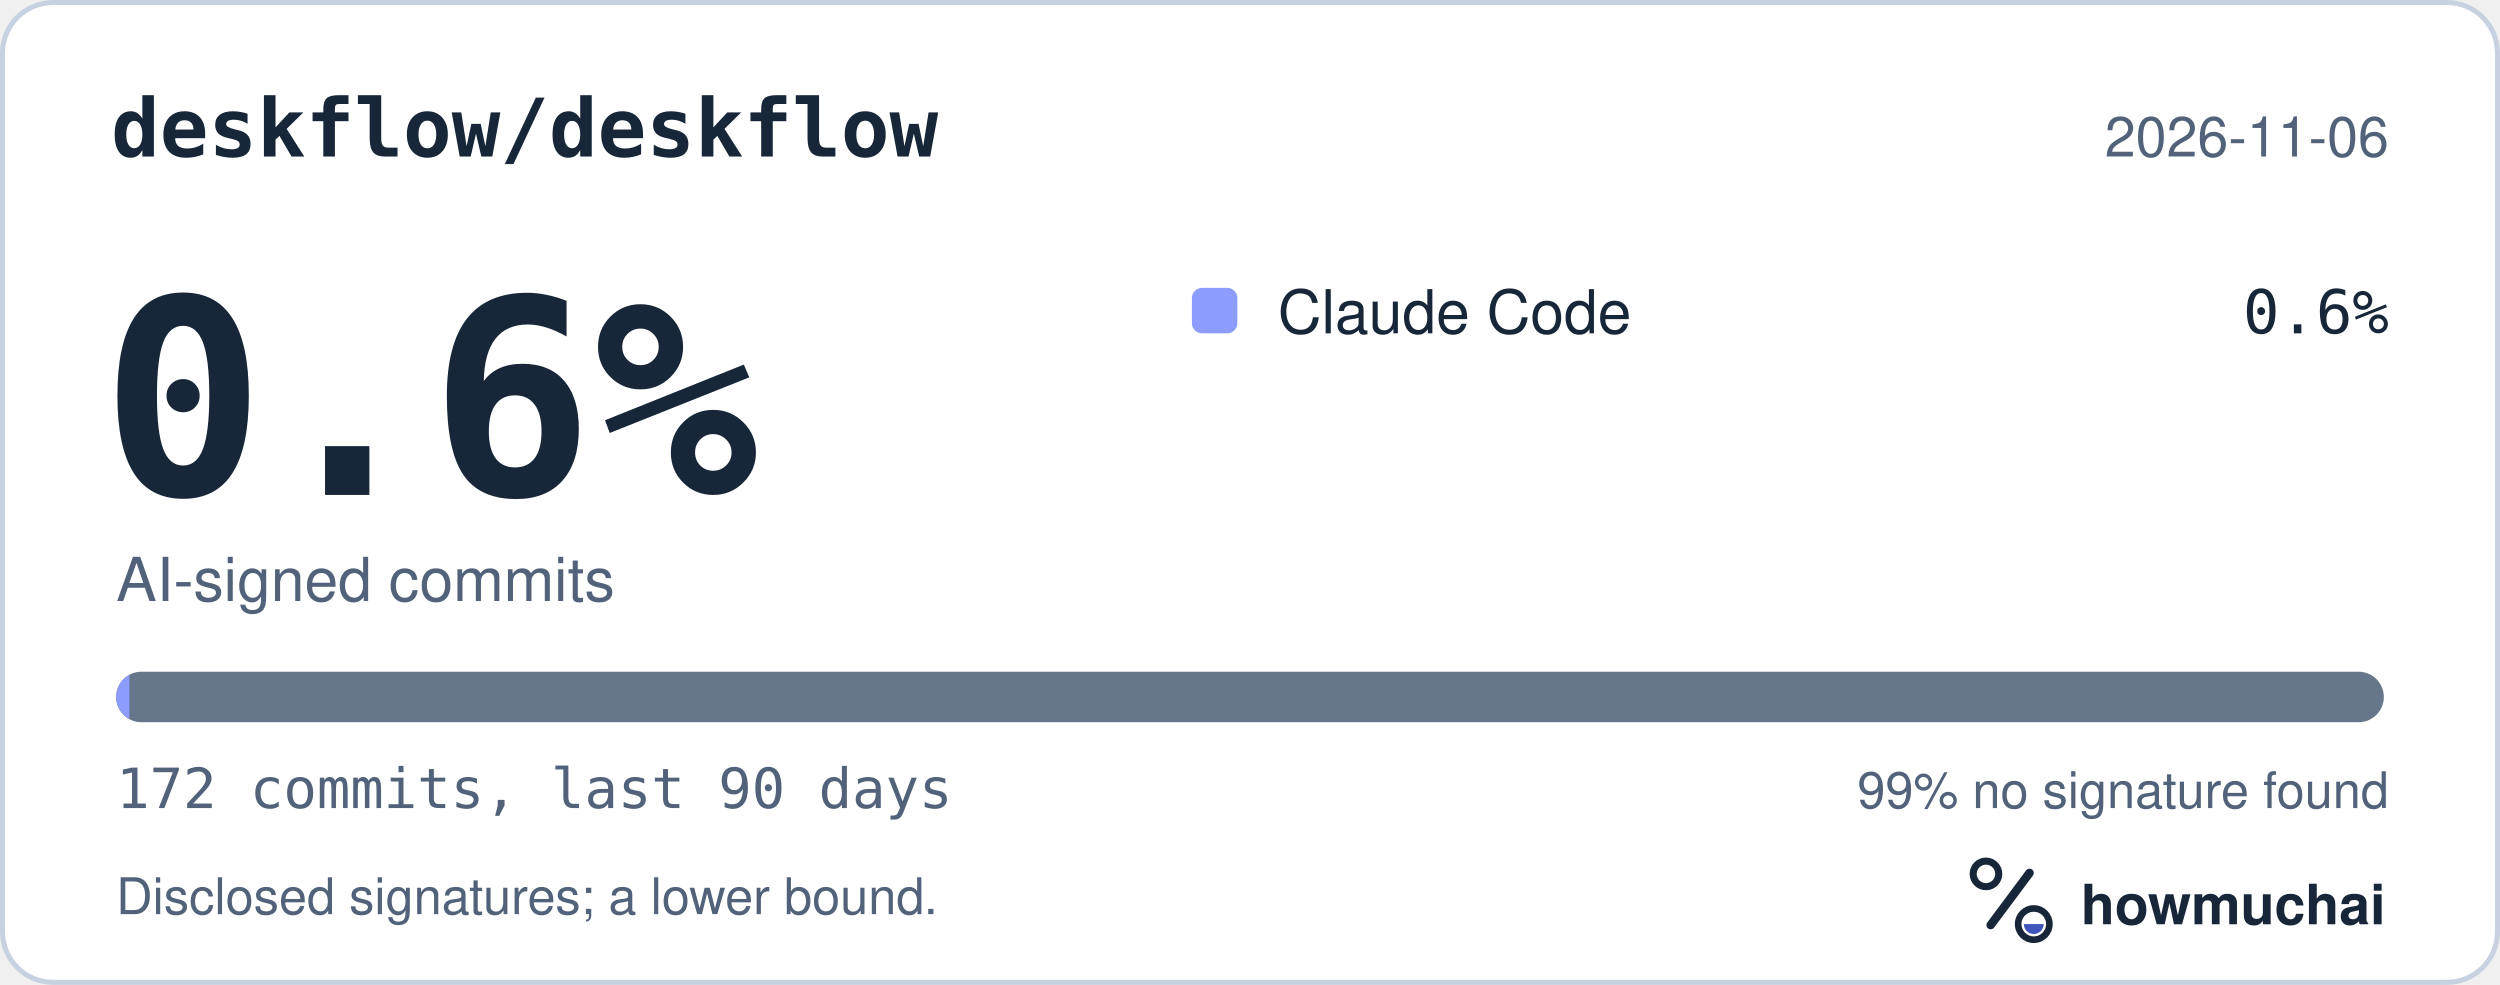
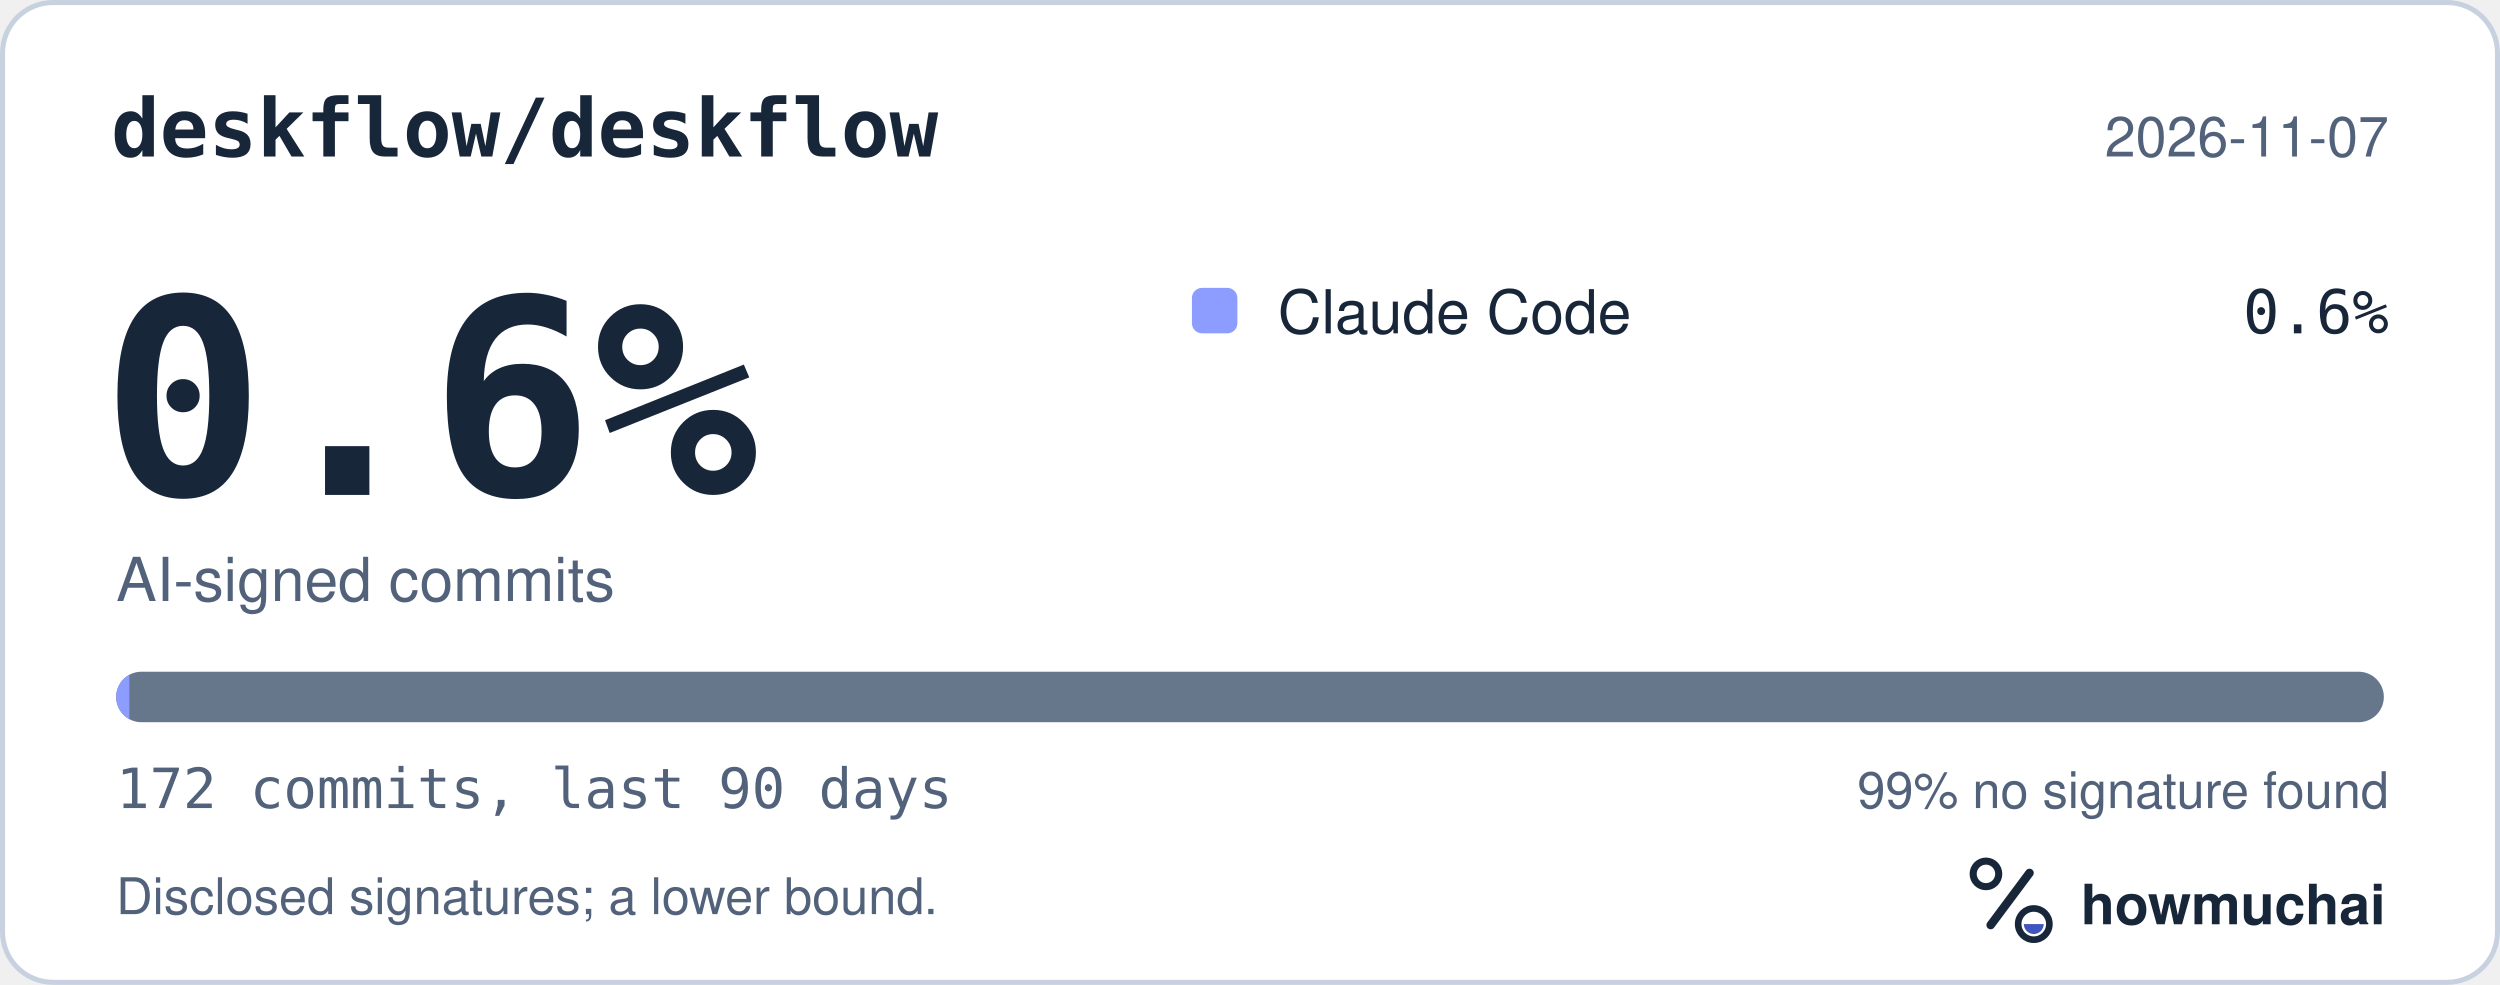
<svg xmlns="http://www.w3.org/2000/svg" width="495" height="195" viewBox="0 0 495 195" role="img" aria-labelledby="hm-t hm-d">
  <rect x="0.5" y="0.5" width="494" height="194" rx="10" fill="#FFFFFF" stroke="#C7D1DF" />
  <text x="22" y="31" fill="#18263A" font-family="ui-monospace, SF Mono, Menlo, Consolas, IBM Plex Mono, monospace" font-size="16" font-weight="600">deskflow/deskflow</text>
-   <text x="473" y="31" fill="#52627A" font-family="-apple-system, BlinkMacSystemFont, Segoe UI, Helvetica, Arial, Fira Sans, sans-serif" font-size="11" text-anchor="end">2026-11-06</text>
+   <text x="473" y="31" fill="#52627A" font-family="-apple-system, BlinkMacSystemFont, Segoe UI, Helvetica, Arial, Fira Sans, sans-serif" font-size="11" text-anchor="end">2026-11-07</text>
  <text x="20" y="98" fill="#18263A" font-family="ui-monospace, SF Mono, Menlo, Consolas, IBM Plex Mono, monospace" font-size="54" font-weight="700">0.6%</text>
  <text x="23" y="119" fill="#52627A" font-family="-apple-system, BlinkMacSystemFont, Segoe UI, Helvetica, Arial, Fira Sans, sans-serif" font-size="12">AI-signed commits</text>
  <rect x="236" y="57" width="9" height="9" rx="2" fill="#8D9DFF" />
  <text x="253" y="66" fill="#18263A" font-family="-apple-system, BlinkMacSystemFont, Segoe UI, Helvetica, Arial, Fira Sans, sans-serif" font-size="12">Claude Code</text>
  <text x="473" y="66" fill="#18263A" font-family="ui-monospace, SF Mono, Menlo, Consolas, IBM Plex Mono, monospace" font-size="12" text-anchor="end">0.6%</text>
  <defs>
    <clipPath id="hm-bar">
      <rect x="23" y="133" width="449" height="10" rx="5" />
    </clipPath>
  </defs>
  <rect x="23" y="133" width="449" height="10" rx="5" fill="#66768B" />
  <g clip-path="url(#hm-bar)">
    <rect x="23.00" y="133" width="2.61" height="10" fill="#8D9DFF" />
  </g>
  <text x="23" y="160" fill="#52627A" font-family="ui-monospace, SF Mono, Menlo, Consolas, IBM Plex Mono, monospace" font-size="11">172 commits, last 90 days</text>
  <text x="473" y="160" fill="#52627A" font-family="-apple-system, BlinkMacSystemFont, Segoe UI, Helvetica, Arial, Fira Sans, sans-serif" font-size="10" text-anchor="end">99% no signature found</text>
  <text x="23" y="181" fill="#52627A" font-family="-apple-system, BlinkMacSystemFont, Segoe UI, Helvetica, Arial, Fira Sans, sans-serif" font-size="10">Disclosed signatures; a lower bound.</text>
  <g transform="translate(386 166) scale(0.046875)">
    <circle cx="154" cy="150" r="54" fill="none" stroke="#18263A" stroke-width="30" />
    <path d="M174 366 338 146" fill="none" stroke="#18263A" stroke-width="36" stroke-linecap="round" />
    <circle cx="356" cy="362" r="66" fill="none" stroke="#18263A" stroke-width="28" />
    <path d="M314 362a42 42 0 0 0 84 0Z" fill="#4056BC" />
  </g>
  <text x="412" y="183" fill="#18263A" font-family="-apple-system, BlinkMacSystemFont, Segoe UI, Helvetica, Arial, Fira Sans, sans-serif" font-size="11" font-weight="650">howmuchai</text>
</svg>
